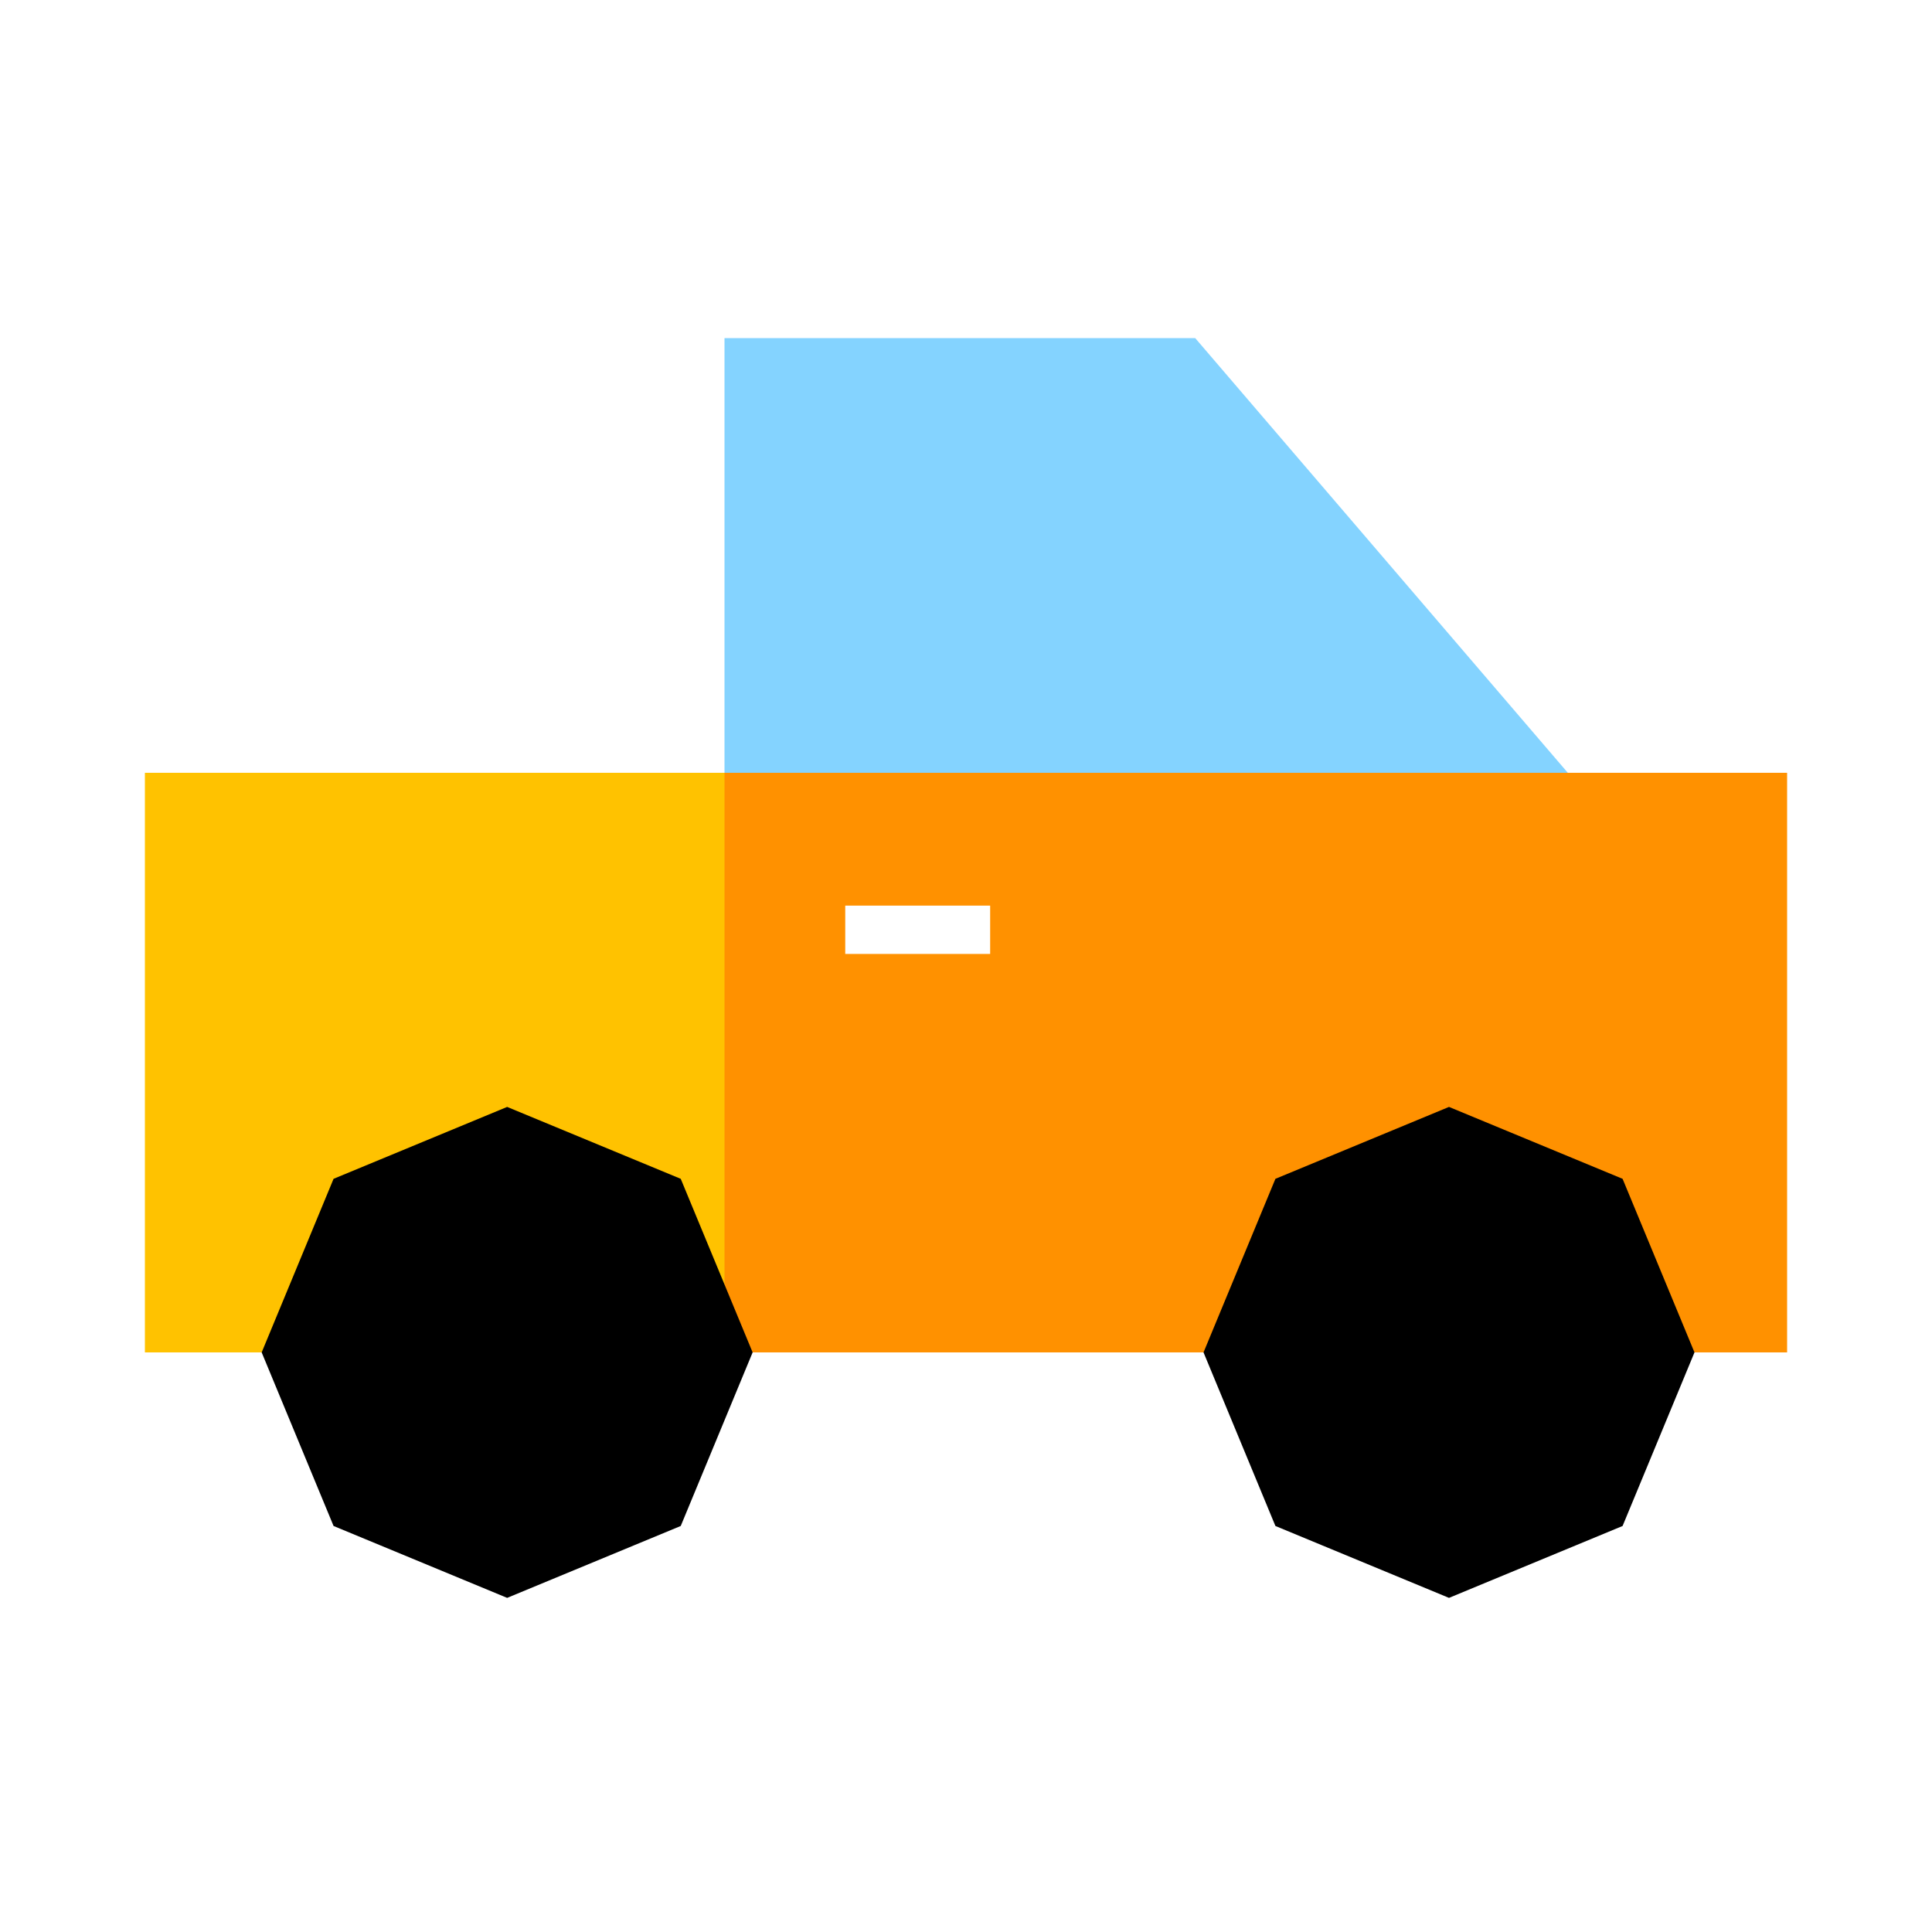
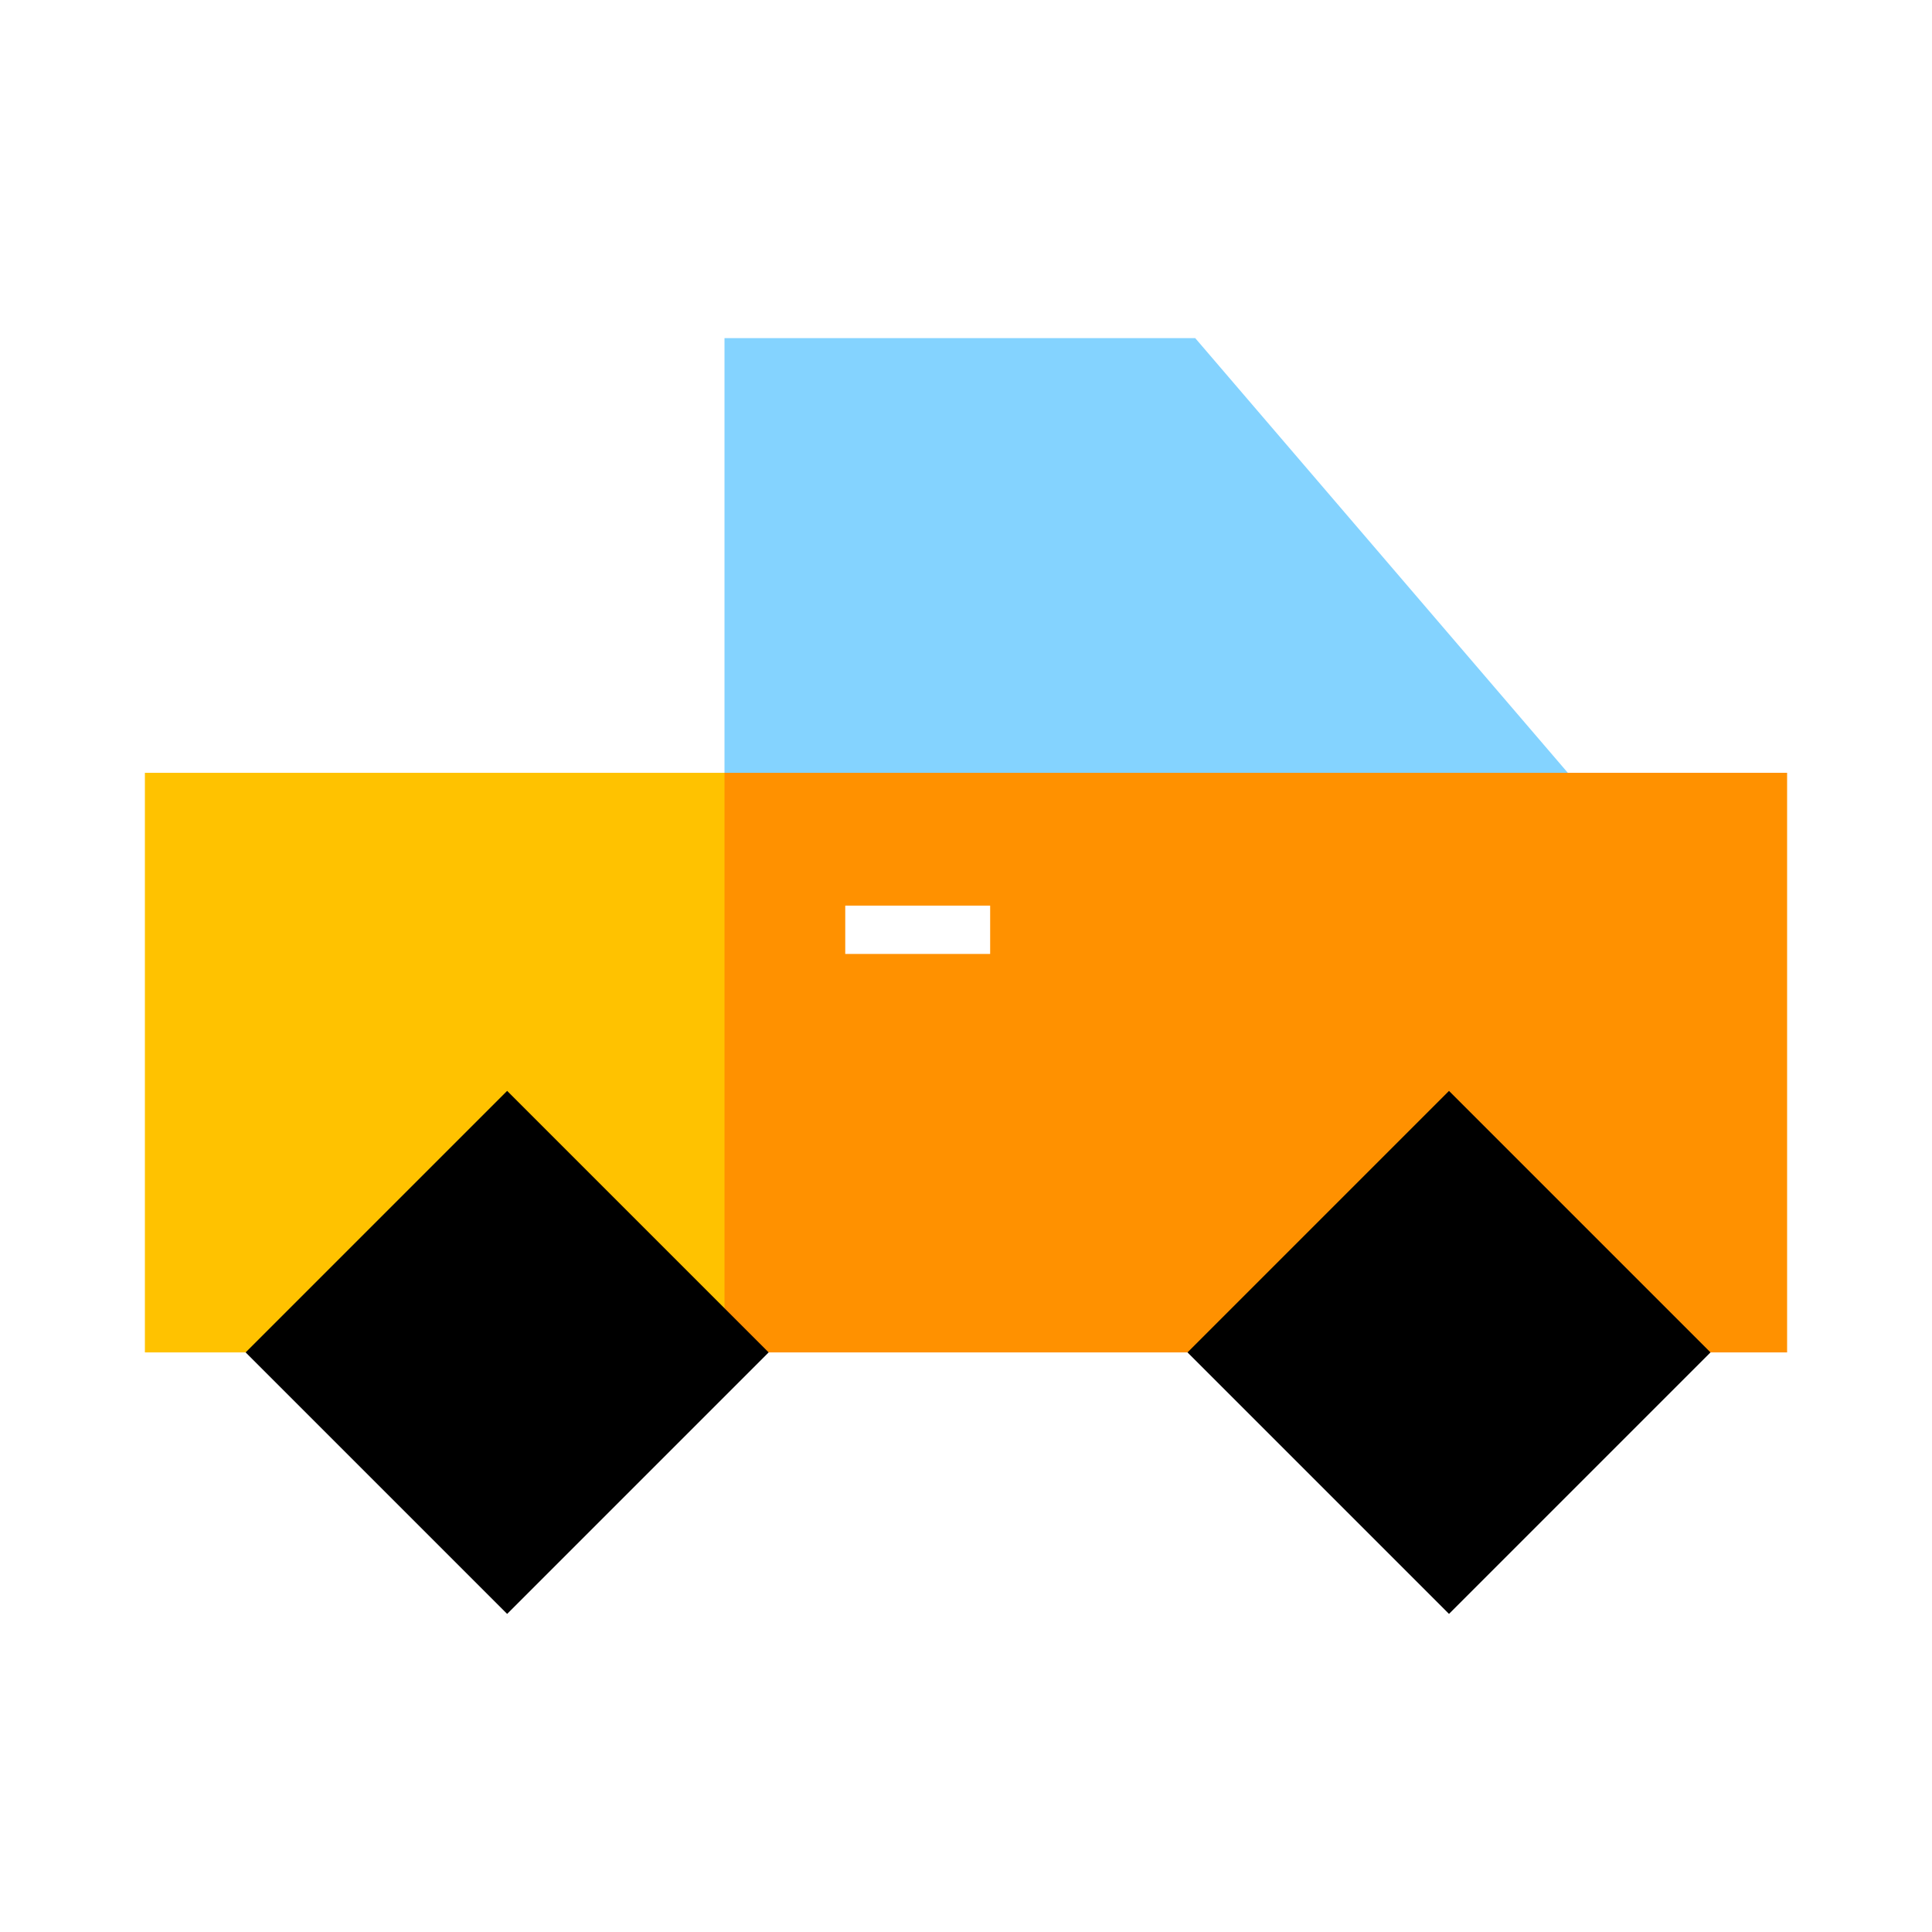
<svg viewBox="0 0 80 80" fill="none">
  <path d="M32 16H48.571L64 34H32V16Z" fill="#84D3FF" stroke="#84D3FF" stroke-width="4" stroke-linecap="square" class="fill-blue stroke-blue" />
-   <path fill-rule="evenodd" clip-rule="evenodd" d="M72 34H64V49.657L65.657 50.343L67.172 54H72V34Z" fill="#FF9100" class="fill-orange" />
-   <path d="M64 34V32H62V34H64ZM72 34H74V32H72V34ZM64 49.657H62V50.993L63.235 51.505L64 49.657ZM65.657 50.343L67.505 49.578L67.188 48.812L66.422 48.495L65.657 50.343ZM67.172 54L65.324 54.765L65.835 56H67.172V54ZM72 54V56H74V54H72ZM64 36H72V32H64V36ZM66 49.657V34H62V49.657H66ZM63.235 51.505L64.891 52.191L66.422 48.495L64.765 47.809L63.235 51.505ZM63.809 51.108L65.324 54.765L69.019 53.235L67.505 49.578L63.809 51.108ZM72 52H67.172V56H72V52ZM70 34V54H74V34H70Z" fill="#FF9100" class="fill-orange" />
-   <path fill-rule="evenodd" clip-rule="evenodd" d="M32 34H8V54H13.828L15.343 50.343L21 48L26.657 50.343L28.172 54H32V34Z" fill="#FFC200" class="fill-yellow" />
-   <path d="M8 34V32H6V34H8ZM32 34H34V32H32V34ZM8 54H6V56H8V54ZM13.828 54V56H15.165L15.676 54.765L13.828 54ZM15.343 50.343L14.578 48.495L13.812 48.812L13.495 49.578L15.343 50.343ZM21 48L21.765 46.152L21 45.835L20.235 46.152L21 48ZM26.657 50.343L28.505 49.578L28.188 48.812L27.422 48.495L26.657 50.343ZM28.172 54L26.324 54.765L26.835 56H28.172V54ZM32 54V56H34V54H32ZM8 36H32V32H8V36ZM10 54V34H6V54H10ZM13.828 52H8V56H13.828V52ZM15.676 54.765L17.191 51.108L13.495 49.578L11.981 53.235L15.676 54.765ZM16.108 52.191L21.765 49.848L20.235 46.152L14.578 48.495L16.108 52.191ZM20.235 49.848L25.892 52.191L27.422 48.495L21.765 46.152L20.235 49.848ZM24.809 51.108L26.324 54.765L30.019 53.235L28.505 49.578L24.809 51.108ZM32 52H28.172V56H32V52ZM30 34V54H34V34H30Z" fill="#FFC200" class="fill-yellow" />
-   <path fill-rule="evenodd" clip-rule="evenodd" d="M32 34H64V49.657L60 48L54.343 50.343L52.828 54H32V34ZM33 35.5H36H40H43V41.5H40H36H33V35.5Z" fill="#FF9100" class="fill-orange" />
-   <path d="M64 34H66V32H64V34ZM32 34V32H30V34H32ZM64 49.657L63.235 51.505L66 52.65V49.657H64ZM60 48L60.765 46.152L60 45.835L59.235 46.152L60 48ZM54.343 50.343L53.578 48.495L52.812 48.812L52.495 49.578L54.343 50.343ZM52.828 54V56H54.165L54.676 54.765L52.828 54ZM32 54H30V56H32V54ZM33 35.5V33.5H31V35.5H33ZM43 35.5H45V33.5H43V35.5ZM43 41.5V43.5H45V41.5H43ZM33 41.5H31V43.5H33V41.5ZM64 32H32V36H64V32ZM66 49.657V34H62V49.657H66ZM59.235 49.848L63.235 51.505L64.765 47.809L60.765 46.152L59.235 49.848ZM55.108 52.191L60.765 49.848L59.235 46.152L53.578 48.495L55.108 52.191ZM54.676 54.765L56.191 51.108L52.495 49.578L50.981 53.235L54.676 54.765ZM32 56H52.828V52H32V56ZM30 34V54H34V34H30ZM36 33.5H33V37.5H36V33.5ZM40 33.5H36V37.5H40V33.5ZM43 33.5H40V37.5H43V33.5ZM45 41.5V35.5H41V41.5H45ZM40 43.5H43V39.5H40V43.5ZM36 43.5H40V39.5H36V43.5ZM33 43.5H36V39.5H33V43.5ZM31 35.5V41.5H35V35.5H31Z" fill="#FF9100" class="fill-orange" />
-   <path d="M21 48L26.657 50.343L29 56L26.657 61.657L21 64L15.343 61.657L13 56L15.343 50.343L21 48Z" fill="black" stroke="black" stroke-width="4" stroke-linecap="square" class="fill-grey stroke-grey" />
-   <path d="M60 48L65.657 50.343L68 56L65.657 61.657L60 64L54.343 61.657L52 56L54.343 50.343L60 48Z" fill="black" stroke="black" stroke-width="4" stroke-linecap="square" class="fill-grey stroke-grey" />
+   <path fill-rule="evenodd" clip-rule="evenodd" d="M72 34H64V52L66 54H72V34Z" fill="#FF9100" class="fill-orange" />
+   <path d="M64 34V32H62V34H64ZM72 34H74V32H72V34ZM64 52H62V52.828L62.586 53.414L64 52ZM66 54L64.586 55.414L65.172 56H66V54ZM72 54V56H74V54H72ZM64 36H72V32H64V36ZM66 52V34H62V52H66ZM62.586 53.414L64.586 55.414L67.414 52.586L65.414 50.586L62.586 53.414ZM72 52H66V56H72V52ZM70 34V54H74V34H70Z" fill="#FF9100" class="fill-orange" />
+   <path fill-rule="evenodd" clip-rule="evenodd" d="M32 34H8V54H15L21 48L27 54H32V34Z" fill="#FFC200" class="fill-yellow" />
+   <path d="M8 34V32H6V34H8ZM32 34H34V32H32V34ZM8 54H6V56H8V54ZM15 54V56H15.828L16.414 55.414L15 54ZM21 48L22.414 46.586L21 45.172L19.586 46.586L21 48ZM27 54L25.586 55.414L26.172 56H27V54ZM32 54V56H34V54H32ZM8 36H32V32H8V36ZM10 54V34H6V54H10ZM15 52H8V56H15V52ZM16.414 55.414L22.414 49.414L19.586 46.586L13.586 52.586L16.414 55.414ZM19.586 49.414L25.586 55.414L28.414 52.586L22.414 46.586L19.586 49.414ZM32 52H27V56H32V52ZM30 34V54H34V34H30Z" fill="#FFC200" class="fill-yellow" />
+   <path fill-rule="evenodd" clip-rule="evenodd" d="M32 34H64V52L60 48L54 54H32V34ZM33 35.5H36H40H43V41.5H40H36H33V35.5Z" fill="#FF9100" class="fill-orange" />
+   <path d="M64 34H66V32H64V34ZM32 34V32H30V34H32ZM64 52L62.586 53.414L66 56.828V52H64ZM60 48L61.414 46.586L60 45.172L58.586 46.586L60 48ZM54 54V56H54.828L55.414 55.414L54 54ZM32 54H30V56H32V54ZM33 35.5V33.5H31V35.5H33ZM43 35.5H45V33.5H43V35.5ZM43 41.5V43.5H45V41.5H43ZM33 41.5H31V43.5H33V41.5ZM64 32H32V36H64V32ZM66 52V34H62V52H66ZM58.586 49.414L62.586 53.414L65.414 50.586L61.414 46.586L58.586 49.414ZM55.414 55.414L61.414 49.414L58.586 46.586L52.586 52.586L55.414 55.414ZM32 56H54V52H32V56ZM30 34V54H34V34H30ZM36 33.5H33V37.5H36V33.5ZM40 33.5H36V37.5H40V33.5ZM43 33.5H40V37.5H43V33.5ZM45 41.5V35.5H41V41.5H45ZM40 43.5H43V39.5H40V43.5ZM36 43.5H40V39.5H36V43.5ZM33 43.5H36V39.5H33V43.5ZM31 35.5V41.5H35V35.5H31Z" fill="#FF9100" class="fill-orange" />
+   <path d="M21 48L29 56L21 64L13 56L21 48Z" fill="black" stroke="black" stroke-width="4" stroke-linecap="square" class="fill-grey stroke-grey" />
+   <path d="M60 48L68 56L60 64L52 56L60 48Z" fill="black" stroke="black" stroke-width="4" stroke-linecap="square" class="fill-grey stroke-grey" />
</svg>
